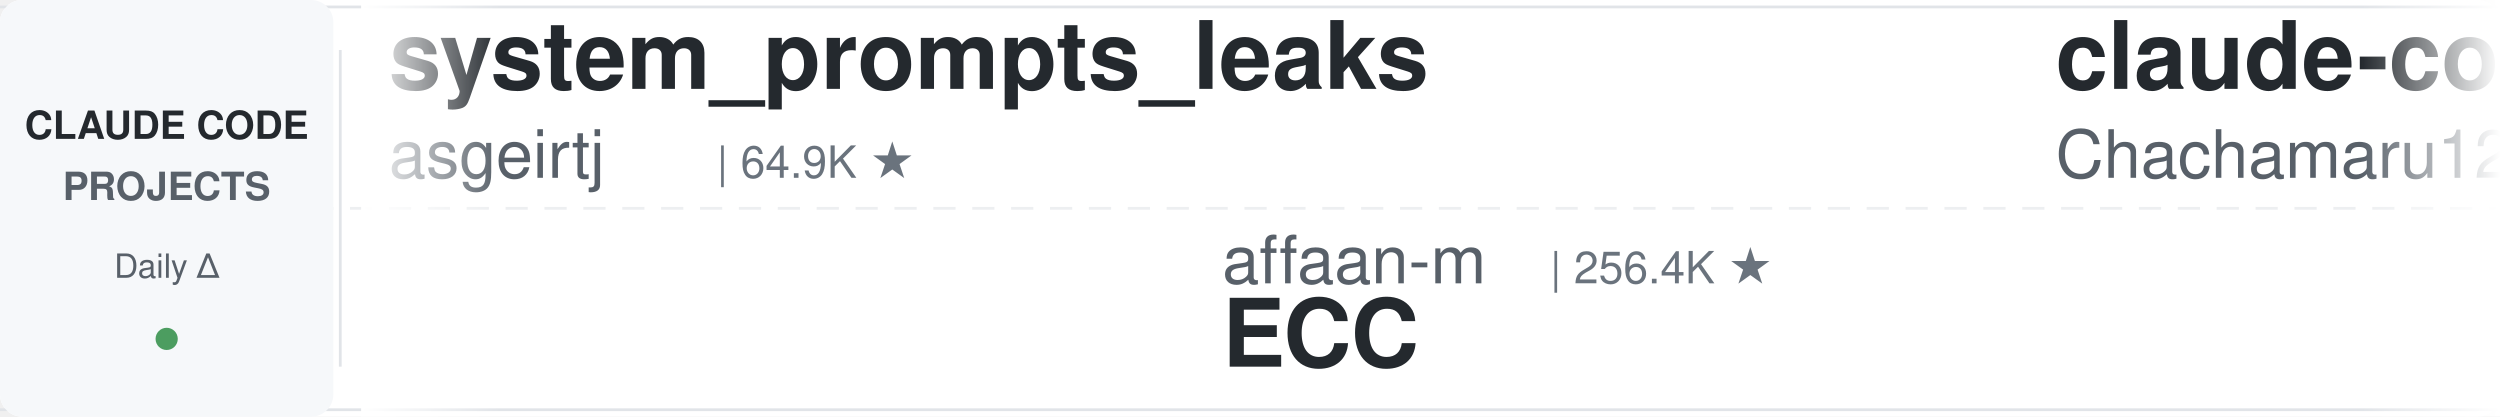
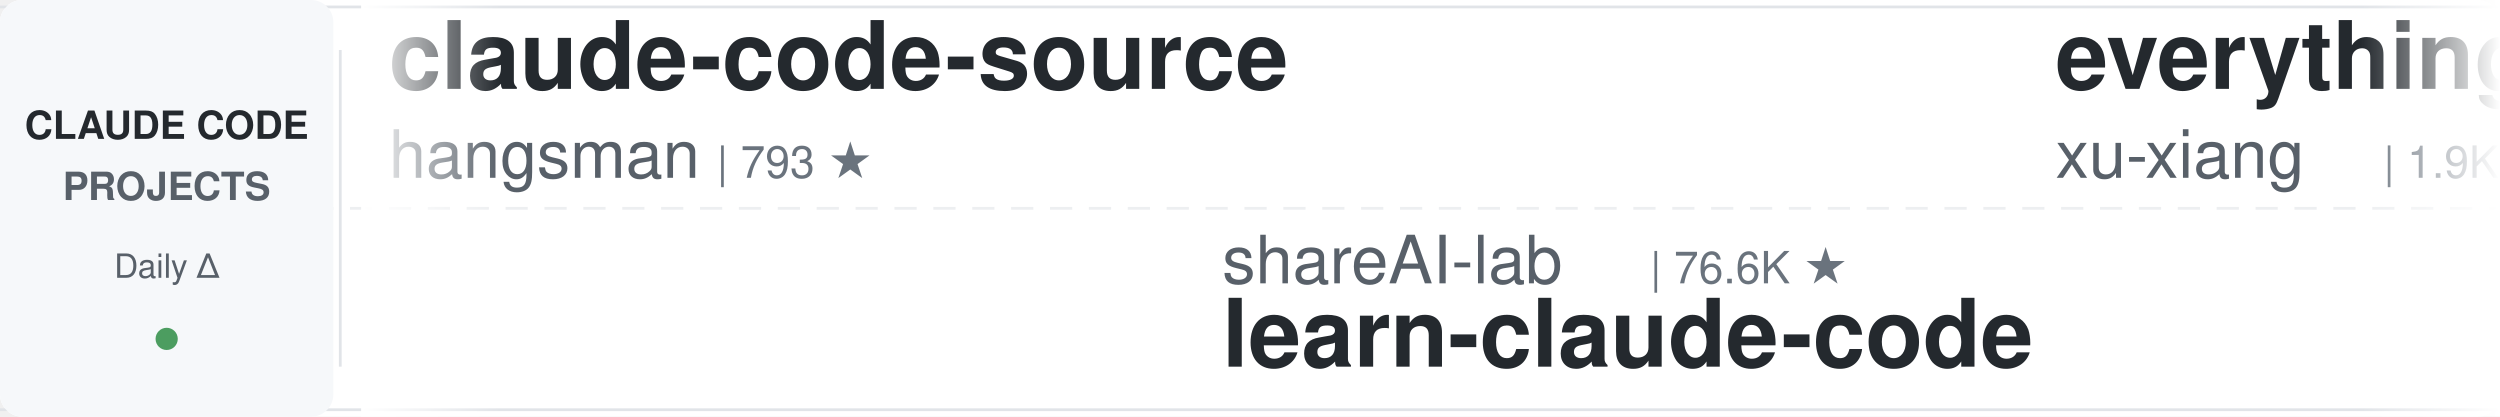
<svg xmlns="http://www.w3.org/2000/svg" width="900" height="150">
  <defs>
    <linearGradient id="leftFade" x1="0%" y1="0%" x2="100%" y2="0%">
      <stop offset="0%" style="stop-color:#ffffff;stop-opacity:1" />
      <stop offset="100%" style="stop-color:#ffffff;stop-opacity:0" />
    </linearGradient>
    <linearGradient id="rightFade" x1="0%" y1="0%" x2="100%" y2="0%">
      <stop offset="0%" style="stop-color:#ffffff;stop-opacity:0" />
      <stop offset="100%" style="stop-color:#ffffff;stop-opacity:1" />
    </linearGradient>
  </defs>
  <rect width="900" height="150" fill="#ffffff" rx="8" />
  <rect x="0" y="2" width="900" height="1" fill="#e1e4e8" />
  <rect x="0" y="147" width="900" height="1" fill="#e1e4e8" />
  <line x1="0" y1="75" x2="900" y2="75" stroke="#e1e4e8" stroke-width="1" stroke-dasharray="8 6" opacity="0.6" />
  <rect x="0" y="0" width="120" height="150" fill="#f6f8fa" rx="8" />
  <text x="60" y="50" font-family="-apple-system, BlinkMacSystemFont, 'Segoe UI', Helvetica, Arial, sans-serif" font-size="14" font-weight="600" fill="#24292e" text-anchor="middle">CLAUDE CODE</text>
  <text x="60" y="72" font-family="-apple-system, BlinkMacSystemFont, 'Segoe UI', Helvetica, Arial, sans-serif" font-size="14" font-weight="600" fill="#586069" text-anchor="middle">PROJECTS</text>
  <text x="60" y="100" font-family="-apple-system, BlinkMacSystemFont, 'Segoe UI', Helvetica, Arial, sans-serif" font-size="12" font-weight="500" fill="#586069" text-anchor="middle">Daily Δ</text>
  <circle cx="60" cy="122" r="4" fill="#22863a" opacity="0.8" />
  <rect x="122" y="18" width="1" height="114" fill="#e1e4e8" />
  <clipPath id="tickerClip">
    <rect x="130" y="0" width="770" height="150" />
  </clipPath>
  <g clip-path="url(#tickerClip)">
    <g id="tickerItems">
      <animateTransform attributeName="transform" attributeType="XML" type="translate" from="0 0" to="-3000 0" dur="54s" repeatCount="indefinite" />
      <g transform="translate(0, 0)">
-         <text x="140" y="32" font-family="-apple-system, BlinkMacSystemFont, 'Segoe UI', Helvetica, Arial, sans-serif" font-size="34" font-weight="600" fill="#24292e">system_prompts_leaks</text>
-         <text x="140" y="64" font-family="-apple-system, BlinkMacSystemFont, 'Segoe UI', Helvetica, Arial, sans-serif" font-size="24" font-weight="400" fill="#586069">asgeirtj</text>
-         <text x="258" y="64" font-family="-apple-system, BlinkMacSystemFont, 'Segoe UI', Helvetica, Arial, sans-serif" font-size="16" font-weight="500" fill="#6a737d">| 64.9K ★</text>
+         <text x="140" y="32" font-family="-apple-system, BlinkMacSystemFont, 'Segoe UI', Helvetica, Arial, sans-serif" font-size="34" font-weight="600" fill="#24292e">claude-code-source</text>
+         <text x="140" y="64" font-family="-apple-system, BlinkMacSystemFont, 'Segoe UI', Helvetica, Arial, sans-serif" font-size="24" font-weight="400" fill="#586069">hangsman</text>
+         <text x="258" y="64" font-family="-apple-system, BlinkMacSystemFont, 'Segoe UI', Helvetica, Arial, sans-serif" font-size="16" font-weight="500" fill="#6a737d">| 793 ★</text>
      </g>
      <g transform="translate(300, 0)">
-         <text x="140" y="102" font-family="-apple-system, BlinkMacSystemFont, 'Segoe UI', Helvetica, Arial, sans-serif" font-size="24" font-weight="400" fill="#586069">affaan-m</text>
-         <text x="258" y="102" font-family="-apple-system, BlinkMacSystemFont, 'Segoe UI', Helvetica, Arial, sans-serif" font-size="16" font-weight="500" fill="#6a737d">| 256.4K ★</text>
-         <text x="140" y="132" font-family="-apple-system, BlinkMacSystemFont, 'Segoe UI', Helvetica, Arial, sans-serif" font-size="34" font-weight="600" fill="#24292e">ECC</text>
+         <text x="140" y="102" font-family="-apple-system, BlinkMacSystemFont, 'Segoe UI', Helvetica, Arial, sans-serif" font-size="24" font-weight="400" fill="#586069">shareAI-lab</text>
+         <text x="294" y="102" font-family="-apple-system, BlinkMacSystemFont, 'Segoe UI', Helvetica, Arial, sans-serif" font-size="16" font-weight="500" fill="#6a737d">| 76.6K ★</text>
+         <text x="140" y="132" font-family="-apple-system, BlinkMacSystemFont, 'Segoe UI', Helvetica, Arial, sans-serif" font-size="34" font-weight="600" fill="#24292e">learn-claude-code</text>
      </g>
      <g transform="translate(600, 0)">
-         <text x="140" y="32" font-family="-apple-system, BlinkMacSystemFont, 'Segoe UI', Helvetica, Arial, sans-serif" font-size="34" font-weight="600" fill="#24292e">claude-code-harness</text>
-         <text x="140" y="64" font-family="-apple-system, BlinkMacSystemFont, 'Segoe UI', Helvetica, Arial, sans-serif" font-size="24" font-weight="400" fill="#586069">Chachamaru127</text>
-         <text x="318" y="64" font-family="-apple-system, BlinkMacSystemFont, 'Segoe UI', Helvetica, Arial, sans-serif" font-size="16" font-weight="500" fill="#6a737d">| 3.1K ★</text>
+         <text x="140" y="32" font-family="-apple-system, BlinkMacSystemFont, 'Segoe UI', Helvetica, Arial, sans-serif" font-size="34" font-weight="600" fill="#24292e">everything-claude-code-z...</text>
+         <text x="140" y="64" font-family="-apple-system, BlinkMacSystemFont, 'Segoe UI', Helvetica, Arial, sans-serif" font-size="24" font-weight="400" fill="#586069">xu-xiang</text>
+         <text x="258" y="64" font-family="-apple-system, BlinkMacSystemFont, 'Segoe UI', Helvetica, Arial, sans-serif" font-size="16" font-weight="500" fill="#6a737d">| 1.9K ★</text>
      </g>
      <g transform="translate(900, 0)">
-         <text x="140" y="102" font-family="-apple-system, BlinkMacSystemFont, 'Segoe UI', Helvetica, Arial, sans-serif" font-size="24" font-weight="400" fill="#586069">LING71671</text>
-         <text x="270" y="102" font-family="-apple-system, BlinkMacSystemFont, 'Segoe UI', Helvetica, Arial, sans-serif" font-size="16" font-weight="500" fill="#6a737d">| 951 ★</text>
-         <text x="140" y="132" font-family="-apple-system, BlinkMacSystemFont, 'Segoe UI', Helvetica, Arial, sans-serif" font-size="34" font-weight="600" fill="#24292e">Open-ClaudeCode</text>
+         <text x="140" y="102" font-family="-apple-system, BlinkMacSystemFont, 'Segoe UI', Helvetica, Arial, sans-serif" font-size="24" font-weight="400" fill="#586069">luyao618</text>
+         <text x="258" y="102" font-family="-apple-system, BlinkMacSystemFont, 'Segoe UI', Helvetica, Arial, sans-serif" font-size="16" font-weight="500" fill="#6a737d">| 1.7K ★</text>
+         <text x="140" y="132" font-family="-apple-system, BlinkMacSystemFont, 'Segoe UI', Helvetica, Arial, sans-serif" font-size="34" font-weight="600" fill="#24292e">Claude-Code-Source-Study</text>
      </g>
      <g transform="translate(1200, 0)">
-         <text x="140" y="32" font-family="-apple-system, BlinkMacSystemFont, 'Segoe UI', Helvetica, Arial, sans-serif" font-size="34" font-weight="600" fill="#24292e">Claude-Code-Source-Study</text>
-         <text x="140" y="64" font-family="-apple-system, BlinkMacSystemFont, 'Segoe UI', Helvetica, Arial, sans-serif" font-size="24" font-weight="400" fill="#586069">luyao618</text>
-         <text x="258" y="64" font-family="-apple-system, BlinkMacSystemFont, 'Segoe UI', Helvetica, Arial, sans-serif" font-size="16" font-weight="500" fill="#6a737d">| 1.7K ★</text>
+         <text x="140" y="32" font-family="-apple-system, BlinkMacSystemFont, 'Segoe UI', Helvetica, Arial, sans-serif" font-size="34" font-weight="600" fill="#24292e">claude-code-book</text>
+         <text x="140" y="64" font-family="-apple-system, BlinkMacSystemFont, 'Segoe UI', Helvetica, Arial, sans-serif" font-size="24" font-weight="400" fill="#586069">lintsinghua</text>
+         <text x="294" y="64" font-family="-apple-system, BlinkMacSystemFont, 'Segoe UI', Helvetica, Arial, sans-serif" font-size="16" font-weight="500" fill="#6a737d">| 4.2K ★</text>
      </g>
      <g transform="translate(1500, 0)">
-         <text x="140" y="102" font-family="-apple-system, BlinkMacSystemFont, 'Segoe UI', Helvetica, Arial, sans-serif" font-size="24" font-weight="400" fill="#586069">Donchitos</text>
-         <text x="270" y="102" font-family="-apple-system, BlinkMacSystemFont, 'Segoe UI', Helvetica, Arial, sans-serif" font-size="16" font-weight="500" fill="#6a737d">| 25.0K ★</text>
-         <text x="140" y="132" font-family="-apple-system, BlinkMacSystemFont, 'Segoe UI', Helvetica, Arial, sans-serif" font-size="34" font-weight="600" fill="#24292e">Claude-Code-Game-Studios</text>
+         <text x="140" y="102" font-family="-apple-system, BlinkMacSystemFont, 'Segoe UI', Helvetica, Arial, sans-serif" font-size="24" font-weight="400" fill="#586069">oboard</text>
+         <text x="234" y="102" font-family="-apple-system, BlinkMacSystemFont, 'Segoe UI', Helvetica, Arial, sans-serif" font-size="16" font-weight="500" fill="#6a737d">| 3.3K ★</text>
+         <text x="140" y="132" font-family="-apple-system, BlinkMacSystemFont, 'Segoe UI', Helvetica, Arial, sans-serif" font-size="34" font-weight="600" fill="#24292e">claude-code-rev</text>
      </g>
      <g transform="translate(1800, 0)">
-         <text x="140" y="32" font-family="-apple-system, BlinkMacSystemFont, 'Segoe UI', Helvetica, Arial, sans-serif" font-size="34" font-weight="600" fill="#24292e">claude-code-rust</text>
-         <text x="140" y="64" font-family="-apple-system, BlinkMacSystemFont, 'Segoe UI', Helvetica, Arial, sans-serif" font-size="24" font-weight="400" fill="#586069">lorryjovens-hub</text>
-         <text x="342" y="64" font-family="-apple-system, BlinkMacSystemFont, 'Segoe UI', Helvetica, Arial, sans-serif" font-size="16" font-weight="500" fill="#6a737d">| 1.7K ★</text>
+         <text x="140" y="32" font-family="-apple-system, BlinkMacSystemFont, 'Segoe UI', Helvetica, Arial, sans-serif" font-size="34" font-weight="600" fill="#24292e">claude-code-best-practic...</text>
+         <text x="140" y="64" font-family="-apple-system, BlinkMacSystemFont, 'Segoe UI', Helvetica, Arial, sans-serif" font-size="24" font-weight="400" fill="#586069">shanraisshan</text>
+         <text x="306" y="64" font-family="-apple-system, BlinkMacSystemFont, 'Segoe UI', Helvetica, Arial, sans-serif" font-size="16" font-weight="500" fill="#6a737d">| 65.8K ★</text>
      </g>
      <g transform="translate(2100, 0)">
-         <text x="140" y="102" font-family="-apple-system, BlinkMacSystemFont, 'Segoe UI', Helvetica, Arial, sans-serif" font-size="24" font-weight="400" fill="#586069">digitalsamba</text>
-         <text x="306" y="102" font-family="-apple-system, BlinkMacSystemFont, 'Segoe UI', Helvetica, Arial, sans-serif" font-size="16" font-weight="500" fill="#6a737d">| 2.1K ★</text>
-         <text x="140" y="132" font-family="-apple-system, BlinkMacSystemFont, 'Segoe UI', Helvetica, Arial, sans-serif" font-size="34" font-weight="600" fill="#24292e">claude-code-video-toolki...</text>
+         <text x="140" y="102" font-family="-apple-system, BlinkMacSystemFont, 'Segoe UI', Helvetica, Arial, sans-serif" font-size="24" font-weight="400" fill="#586069">wanshuiyin</text>
+         <text x="282" y="102" font-family="-apple-system, BlinkMacSystemFont, 'Segoe UI', Helvetica, Arial, sans-serif" font-size="16" font-weight="500" fill="#6a737d">| 16.0K ★</text>
+         <text x="140" y="132" font-family="-apple-system, BlinkMacSystemFont, 'Segoe UI', Helvetica, Arial, sans-serif" font-size="34" font-weight="600" fill="#24292e">Auto-claude-code-researc...</text>
      </g>
      <g transform="translate(2400, 0)">
-         <text x="140" y="32" font-family="-apple-system, BlinkMacSystemFont, 'Segoe UI', Helvetica, Arial, sans-serif" font-size="34" font-weight="600" fill="#24292e">claude-code-source</text>
-         <text x="140" y="64" font-family="-apple-system, BlinkMacSystemFont, 'Segoe UI', Helvetica, Arial, sans-serif" font-size="24" font-weight="400" fill="#586069">JrCx7scC</text>
-         <text x="258" y="64" font-family="-apple-system, BlinkMacSystemFont, 'Segoe UI', Helvetica, Arial, sans-serif" font-size="16" font-weight="500" fill="#6a737d">| 376 ★</text>
+         <text x="140" y="32" font-family="-apple-system, BlinkMacSystemFont, 'Segoe UI', Helvetica, Arial, sans-serif" font-size="34" font-weight="600" fill="#24292e">sc-claude-code-files</text>
+         <text x="140" y="64" font-family="-apple-system, BlinkMacSystemFont, 'Segoe UI', Helvetica, Arial, sans-serif" font-size="24" font-weight="400" fill="#586069">https-deeplearning-ai</text>
+         <text x="414" y="64" font-family="-apple-system, BlinkMacSystemFont, 'Segoe UI', Helvetica, Arial, sans-serif" font-size="16" font-weight="500" fill="#6a737d">| 547 ★</text>
      </g>
      <g transform="translate(2700, 0)">
-         <text x="140" y="102" font-family="-apple-system, BlinkMacSystemFont, 'Segoe UI', Helvetica, Arial, sans-serif" font-size="24" font-weight="400" fill="#586069">pedrohcgs</text>
-         <text x="270" y="102" font-family="-apple-system, BlinkMacSystemFont, 'Segoe UI', Helvetica, Arial, sans-serif" font-size="16" font-weight="500" fill="#6a737d">| 1.6K ★</text>
-         <text x="140" y="132" font-family="-apple-system, BlinkMacSystemFont, 'Segoe UI', Helvetica, Arial, sans-serif" font-size="34" font-weight="600" fill="#24292e">claude-code-my-workflow</text>
+         <text x="140" y="102" font-family="-apple-system, BlinkMacSystemFont, 'Segoe UI', Helvetica, Arial, sans-serif" font-size="24" font-weight="400" fill="#586069">techjarves</text>
+         <text x="282" y="102" font-family="-apple-system, BlinkMacSystemFont, 'Segoe UI', Helvetica, Arial, sans-serif" font-size="16" font-weight="500" fill="#6a737d">| 1.4K ★</text>
+         <text x="140" y="132" font-family="-apple-system, BlinkMacSystemFont, 'Segoe UI', Helvetica, Arial, sans-serif" font-size="34" font-weight="600" fill="#24292e">ClaudeCode-Portable</text>
      </g>
      <g transform="translate(3000, 0)">
-         <text x="140" y="32" font-family="-apple-system, BlinkMacSystemFont, 'Segoe UI', Helvetica, Arial, sans-serif" font-size="34" font-weight="600" fill="#24292e">system_prompts_leaks</text>
-         <text x="140" y="64" font-family="-apple-system, BlinkMacSystemFont, 'Segoe UI', Helvetica, Arial, sans-serif" font-size="24" font-weight="400" fill="#586069">asgeirtj</text>
-         <text x="258" y="64" font-family="-apple-system, BlinkMacSystemFont, 'Segoe UI', Helvetica, Arial, sans-serif" font-size="16" font-weight="500" fill="#6a737d">| 64.9K ★</text>
+         <text x="140" y="32" font-family="-apple-system, BlinkMacSystemFont, 'Segoe UI', Helvetica, Arial, sans-serif" font-size="34" font-weight="600" fill="#24292e">claude-code-source</text>
+         <text x="140" y="64" font-family="-apple-system, BlinkMacSystemFont, 'Segoe UI', Helvetica, Arial, sans-serif" font-size="24" font-weight="400" fill="#586069">hangsman</text>
+         <text x="258" y="64" font-family="-apple-system, BlinkMacSystemFont, 'Segoe UI', Helvetica, Arial, sans-serif" font-size="16" font-weight="500" fill="#6a737d">| 793 ★</text>
      </g>
      <g transform="translate(3300, 0)">
-         <text x="140" y="102" font-family="-apple-system, BlinkMacSystemFont, 'Segoe UI', Helvetica, Arial, sans-serif" font-size="24" font-weight="400" fill="#586069">affaan-m</text>
-         <text x="258" y="102" font-family="-apple-system, BlinkMacSystemFont, 'Segoe UI', Helvetica, Arial, sans-serif" font-size="16" font-weight="500" fill="#6a737d">| 256.4K ★</text>
-         <text x="140" y="132" font-family="-apple-system, BlinkMacSystemFont, 'Segoe UI', Helvetica, Arial, sans-serif" font-size="34" font-weight="600" fill="#24292e">ECC</text>
+         <text x="140" y="102" font-family="-apple-system, BlinkMacSystemFont, 'Segoe UI', Helvetica, Arial, sans-serif" font-size="24" font-weight="400" fill="#586069">shareAI-lab</text>
+         <text x="294" y="102" font-family="-apple-system, BlinkMacSystemFont, 'Segoe UI', Helvetica, Arial, sans-serif" font-size="16" font-weight="500" fill="#6a737d">| 76.6K ★</text>
+         <text x="140" y="132" font-family="-apple-system, BlinkMacSystemFont, 'Segoe UI', Helvetica, Arial, sans-serif" font-size="34" font-weight="600" fill="#24292e">learn-claude-code</text>
      </g>
      <g transform="translate(3600, 0)">
-         <text x="140" y="32" font-family="-apple-system, BlinkMacSystemFont, 'Segoe UI', Helvetica, Arial, sans-serif" font-size="34" font-weight="600" fill="#24292e">claude-code-harness</text>
-         <text x="140" y="64" font-family="-apple-system, BlinkMacSystemFont, 'Segoe UI', Helvetica, Arial, sans-serif" font-size="24" font-weight="400" fill="#586069">Chachamaru127</text>
-         <text x="318" y="64" font-family="-apple-system, BlinkMacSystemFont, 'Segoe UI', Helvetica, Arial, sans-serif" font-size="16" font-weight="500" fill="#6a737d">| 3.1K ★</text>
+         <text x="140" y="32" font-family="-apple-system, BlinkMacSystemFont, 'Segoe UI', Helvetica, Arial, sans-serif" font-size="34" font-weight="600" fill="#24292e">everything-claude-code-z...</text>
+         <text x="140" y="64" font-family="-apple-system, BlinkMacSystemFont, 'Segoe UI', Helvetica, Arial, sans-serif" font-size="24" font-weight="400" fill="#586069">xu-xiang</text>
+         <text x="258" y="64" font-family="-apple-system, BlinkMacSystemFont, 'Segoe UI', Helvetica, Arial, sans-serif" font-size="16" font-weight="500" fill="#6a737d">| 1.9K ★</text>
      </g>
      <g transform="translate(3900, 0)">
-         <text x="140" y="102" font-family="-apple-system, BlinkMacSystemFont, 'Segoe UI', Helvetica, Arial, sans-serif" font-size="24" font-weight="400" fill="#586069">LING71671</text>
-         <text x="270" y="102" font-family="-apple-system, BlinkMacSystemFont, 'Segoe UI', Helvetica, Arial, sans-serif" font-size="16" font-weight="500" fill="#6a737d">| 951 ★</text>
-         <text x="140" y="132" font-family="-apple-system, BlinkMacSystemFont, 'Segoe UI', Helvetica, Arial, sans-serif" font-size="34" font-weight="600" fill="#24292e">Open-ClaudeCode</text>
+         <text x="140" y="102" font-family="-apple-system, BlinkMacSystemFont, 'Segoe UI', Helvetica, Arial, sans-serif" font-size="24" font-weight="400" fill="#586069">luyao618</text>
+         <text x="258" y="102" font-family="-apple-system, BlinkMacSystemFont, 'Segoe UI', Helvetica, Arial, sans-serif" font-size="16" font-weight="500" fill="#6a737d">| 1.7K ★</text>
+         <text x="140" y="132" font-family="-apple-system, BlinkMacSystemFont, 'Segoe UI', Helvetica, Arial, sans-serif" font-size="34" font-weight="600" fill="#24292e">Claude-Code-Source-Study</text>
      </g>
    </g>
  </g>
  <rect x="130" y="0" width="50" height="150" fill="url(#leftFade)" />
  <rect x="850" y="0" width="50" height="150" fill="url(#rightFade)" />
</svg>
